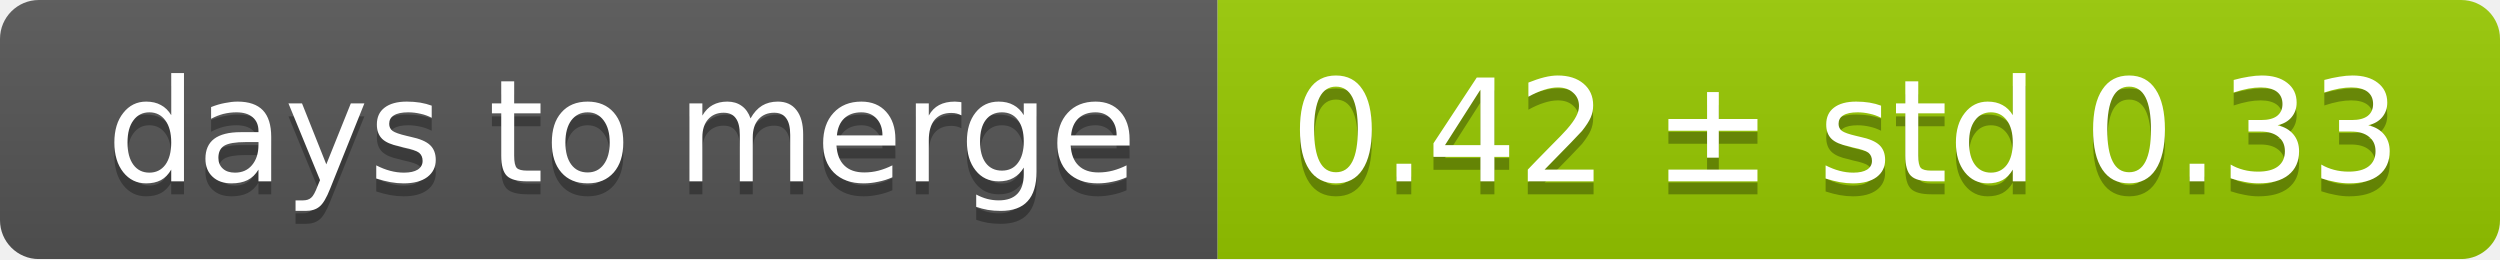
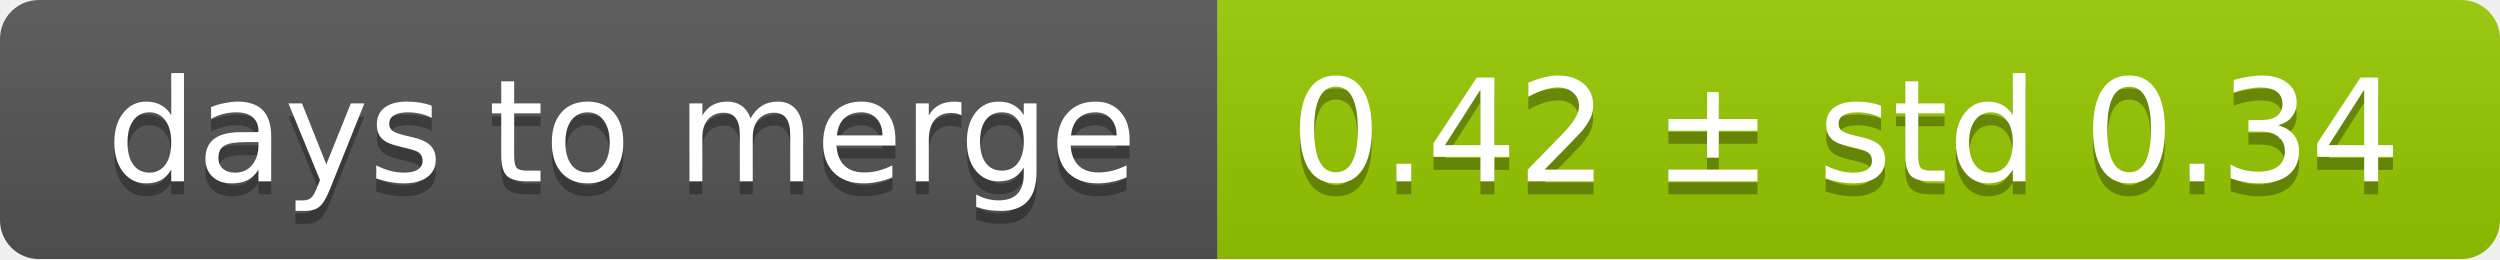
<svg xmlns="http://www.w3.org/2000/svg" width="193" height="20">
  <linearGradient id="smooth" x2="0" y2="100%">
    <stop offset="0" stop-color="#bbb" stop-opacity=".1" />
    <stop offset="1" stop-opacity=".1" />
  </linearGradient>
  <mask id="round">
    <rect width="193" height="20" rx="3" fill="#fff" />
  </mask>
  <g mask="url(#round)">
    <rect width="94" height="20" fill="#555" />
    <rect x="94" width="99" height="20" fill="#97ca00" />
    <rect width="193" height="20" fill="url(#smooth)" />
  </g>
  <g fill="#fff" text-anchor="middle" font-family="DejaVu Sans,Verdana,Geneva,sans-serif" font-size="11">
    <text x="48" y="15" fill="#010101" fill-opacity=".3">days to merge</text>
    <text x="48" y="14">days to merge</text>
-     <text x="142.5" y="15" fill="#010101" fill-opacity=".3">0.42 ± std 0.33</text>
-     <text x="142.5" y="14">0.42 ± std 0.33</text>
+     <text x="142.5" y="15" fill="#010101" fill-opacity=".3">0.42 ± std 0.34</text>
+     <text x="142.5" y="14">0.42 ± std 0.34</text>
  </g>
</svg>
